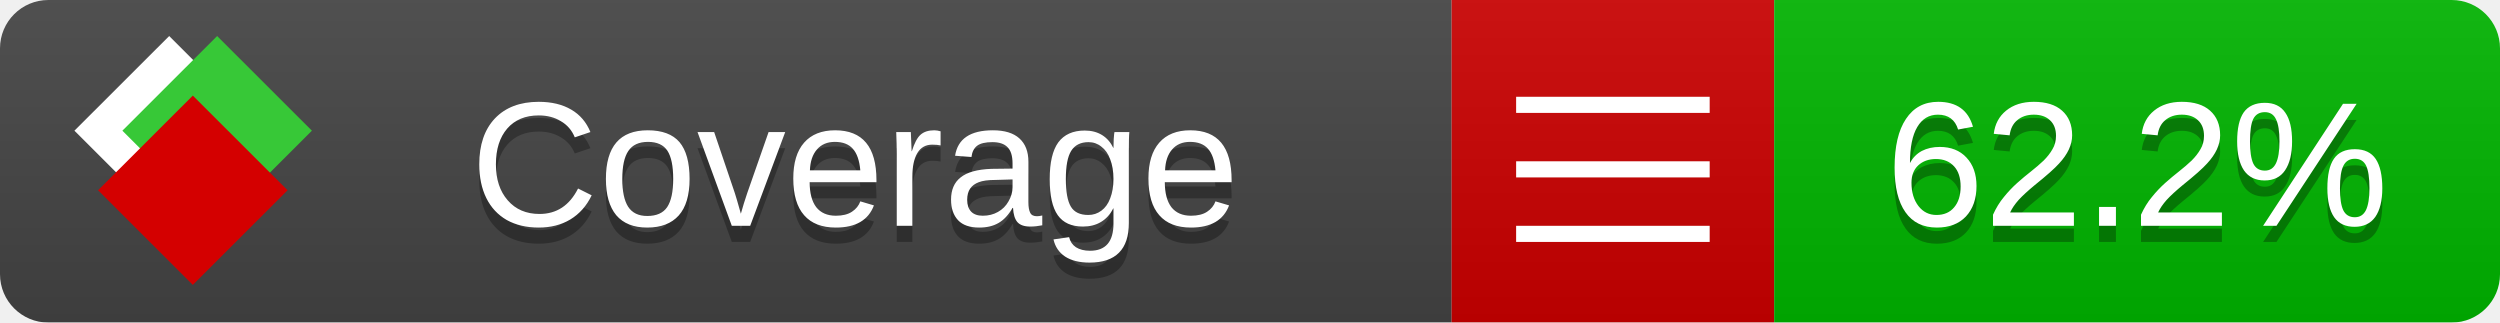
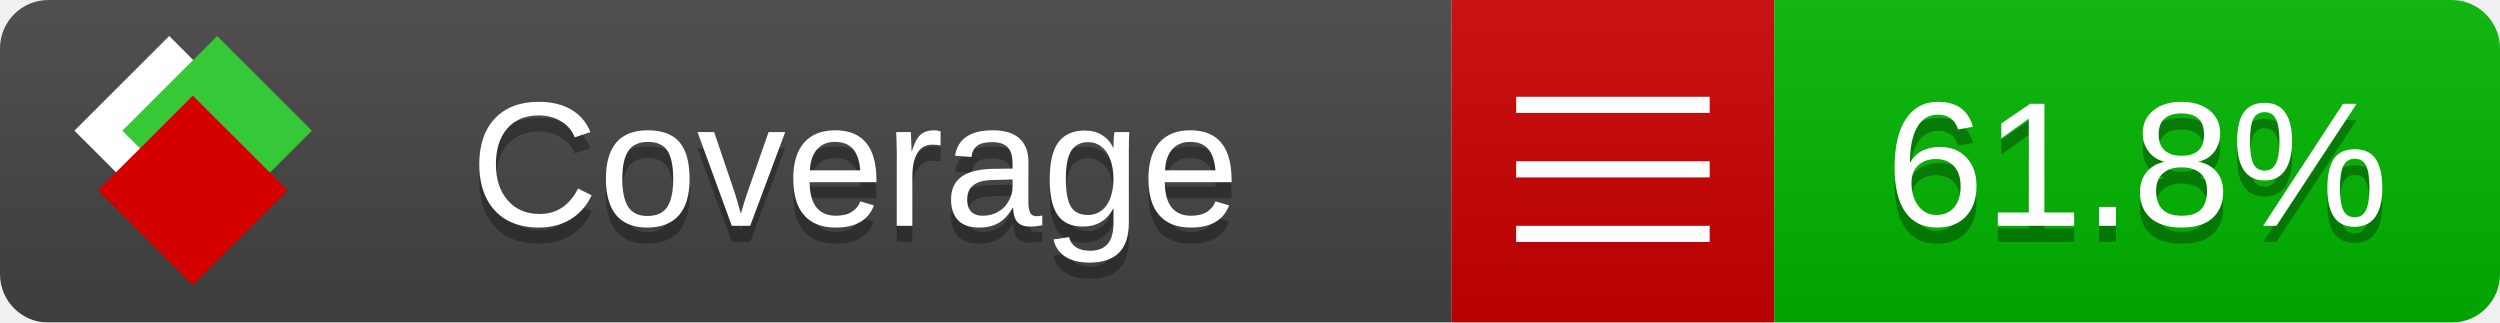
<svg xmlns="http://www.w3.org/2000/svg" xmlns:xlink="http://www.w3.org/1999/xlink" width="155" height="20">
  <style type="text/css">
          
            @keyframes fade1 {
                0% { visibility: visible; opacity: 1; }
               27% { visibility: visible; opacity: 1; }
               33% { visibility: hidden; opacity: 0; }
               60% { visibility: hidden; opacity: 0; }
               66% { visibility: hidden; opacity: 0; }
               93% { visibility: hidden; opacity: 0; }
              100% { visibility: visible; opacity: 1; }
            }
            @keyframes fade2 {
                0% { visibility: hidden; opacity: 0; }
               27% { visibility: hidden; opacity: 0; }
               33% { visibility: visible; opacity: 1; }
               60% { visibility: visible; opacity: 1; }
               66% { visibility: hidden; opacity: 0; }
               93% { visibility: hidden; opacity: 0; }
              100% { visibility: hidden; opacity: 0; }
            }
            @keyframes fade3 {
                0% { visibility: hidden; opacity: 0; }
               27% { visibility: hidden; opacity: 0; }
               33% { visibility: hidden; opacity: 0; }
               60% { visibility: hidden; opacity: 0; }
               66% { visibility: visible; opacity: 1; }
               93% { visibility: visible; opacity: 1; }
              100% { visibility: hidden; opacity: 0; }
            }
            .linecoverage {
                animation-duration: 15s;
                animation-name: fade1;
                animation-iteration-count: infinite;
            }
            .branchcoverage {
                animation-duration: 15s;
                animation-name: fade2;
                animation-iteration-count: infinite;
            }
            .methodcoverage {
                animation-duration: 15s;
                animation-name: fade3;
                animation-iteration-count: infinite;
            }
          
    </style>
  <defs>
    <linearGradient id="gradient" x2="0" y2="100%">
      <stop offset="0" stop-color="#bbb" stop-opacity=".1" />
      <stop offset="1" stop-opacity=".1" />
    </linearGradient>
    <linearGradient id="c">
      <stop offset="0" stop-color="#d40000" />
      <stop offset="1" stop-color="#ff2a2a" />
    </linearGradient>
    <linearGradient id="a">
      <stop offset="0" stop-color="#e0e0de" />
      <stop offset="1" stop-color="#fff" />
    </linearGradient>
    <linearGradient id="b">
      <stop offset="0" stop-color="#37c837" />
      <stop offset="1" stop-color="#217821" />
    </linearGradient>
    <linearGradient xlink:href="#a" id="e" x1="106.44" x2="69.96" y1="-11.96" y2="-46.84" gradientTransform="matrix(-.8426 -.00045 -.00045 -.8426 -94.27 -75.82)" gradientUnits="userSpaceOnUse" />
    <linearGradient xlink:href="#b" id="f" x1="56.19" x2="77.97" y1="-23.45" y2="10.62" gradientTransform="matrix(.8426 .00045 .00045 .8426 94.27 75.82)" gradientUnits="userSpaceOnUse" />
    <linearGradient xlink:href="#c" id="g" x1="79.98" x2="132.9" y1="10.79" y2="10.79" gradientTransform="matrix(.8426 .00045 .00045 .8426 94.27 75.82)" gradientUnits="userSpaceOnUse" />
    <mask id="mask">
      <rect width="155" height="20" rx="3" fill="#fff" />
    </mask>
    <g id="icon" transform="matrix(.04486 0 0 .04481 -.48 -.63)">
      <rect width="52.92" height="52.92" x="-109.72" y="-27.13" fill="url(#e)" transform="rotate(-135)" />
      <rect width="52.92" height="52.92" x="70.19" y="-39.18" fill="url(#f)" transform="rotate(45)" />
      <rect width="52.92" height="52.92" x="80.05" y="-15.74" fill="url(#g)" transform="rotate(45)" />
    </g>
  </defs>
  <g mask="url(#mask)">
    <rect x="0" y="0" width="90" height="20" fill="#444" />
    <rect x="90" y="0" width="20" height="20" fill="#c00" />
    <rect x="110" y="0" width="45" height="20" fill="#00B600" />
    <rect x="0" y="0" width="155" height="20" fill="url(#gradient)" />
  </g>
  <g>
    <path class="" stroke="#fff" d="M94 6.5 h12 M94 10.5 h12 M94 14.5 h12" />
  </g>
  <g fill="#fff" text-anchor="middle" font-family="Verdana,Arial,Geneva,sans-serif" font-size="11">
    <a xlink:href="https://github.com/danielpalme/ReportGenerator" target="_top">
      <use xlink:href="#icon" transform="translate(3,1) scale(3.5)" />
    </a>
    <text x="53" y="15" fill="#010101" fill-opacity=".3">Coverage</text>
    <text x="53" y="14" fill="#fff">Coverage</text>
-     <text class="" x="132.5" y="15" fill="#010101" fill-opacity=".3">62.2%</text>
-     <text class="" x="132.5" y="14">62.2%</text>
+     <text class="" x="132.5" y="15" fill="#010101" fill-opacity=".3">61.8%</text>
+     <text class="" x="132.5" y="14">61.8%</text>
  </g>
  <g>
    <rect class="" x="90" y="0" width="65" height="20" fill-opacity="0" />
  </g>
</svg>
